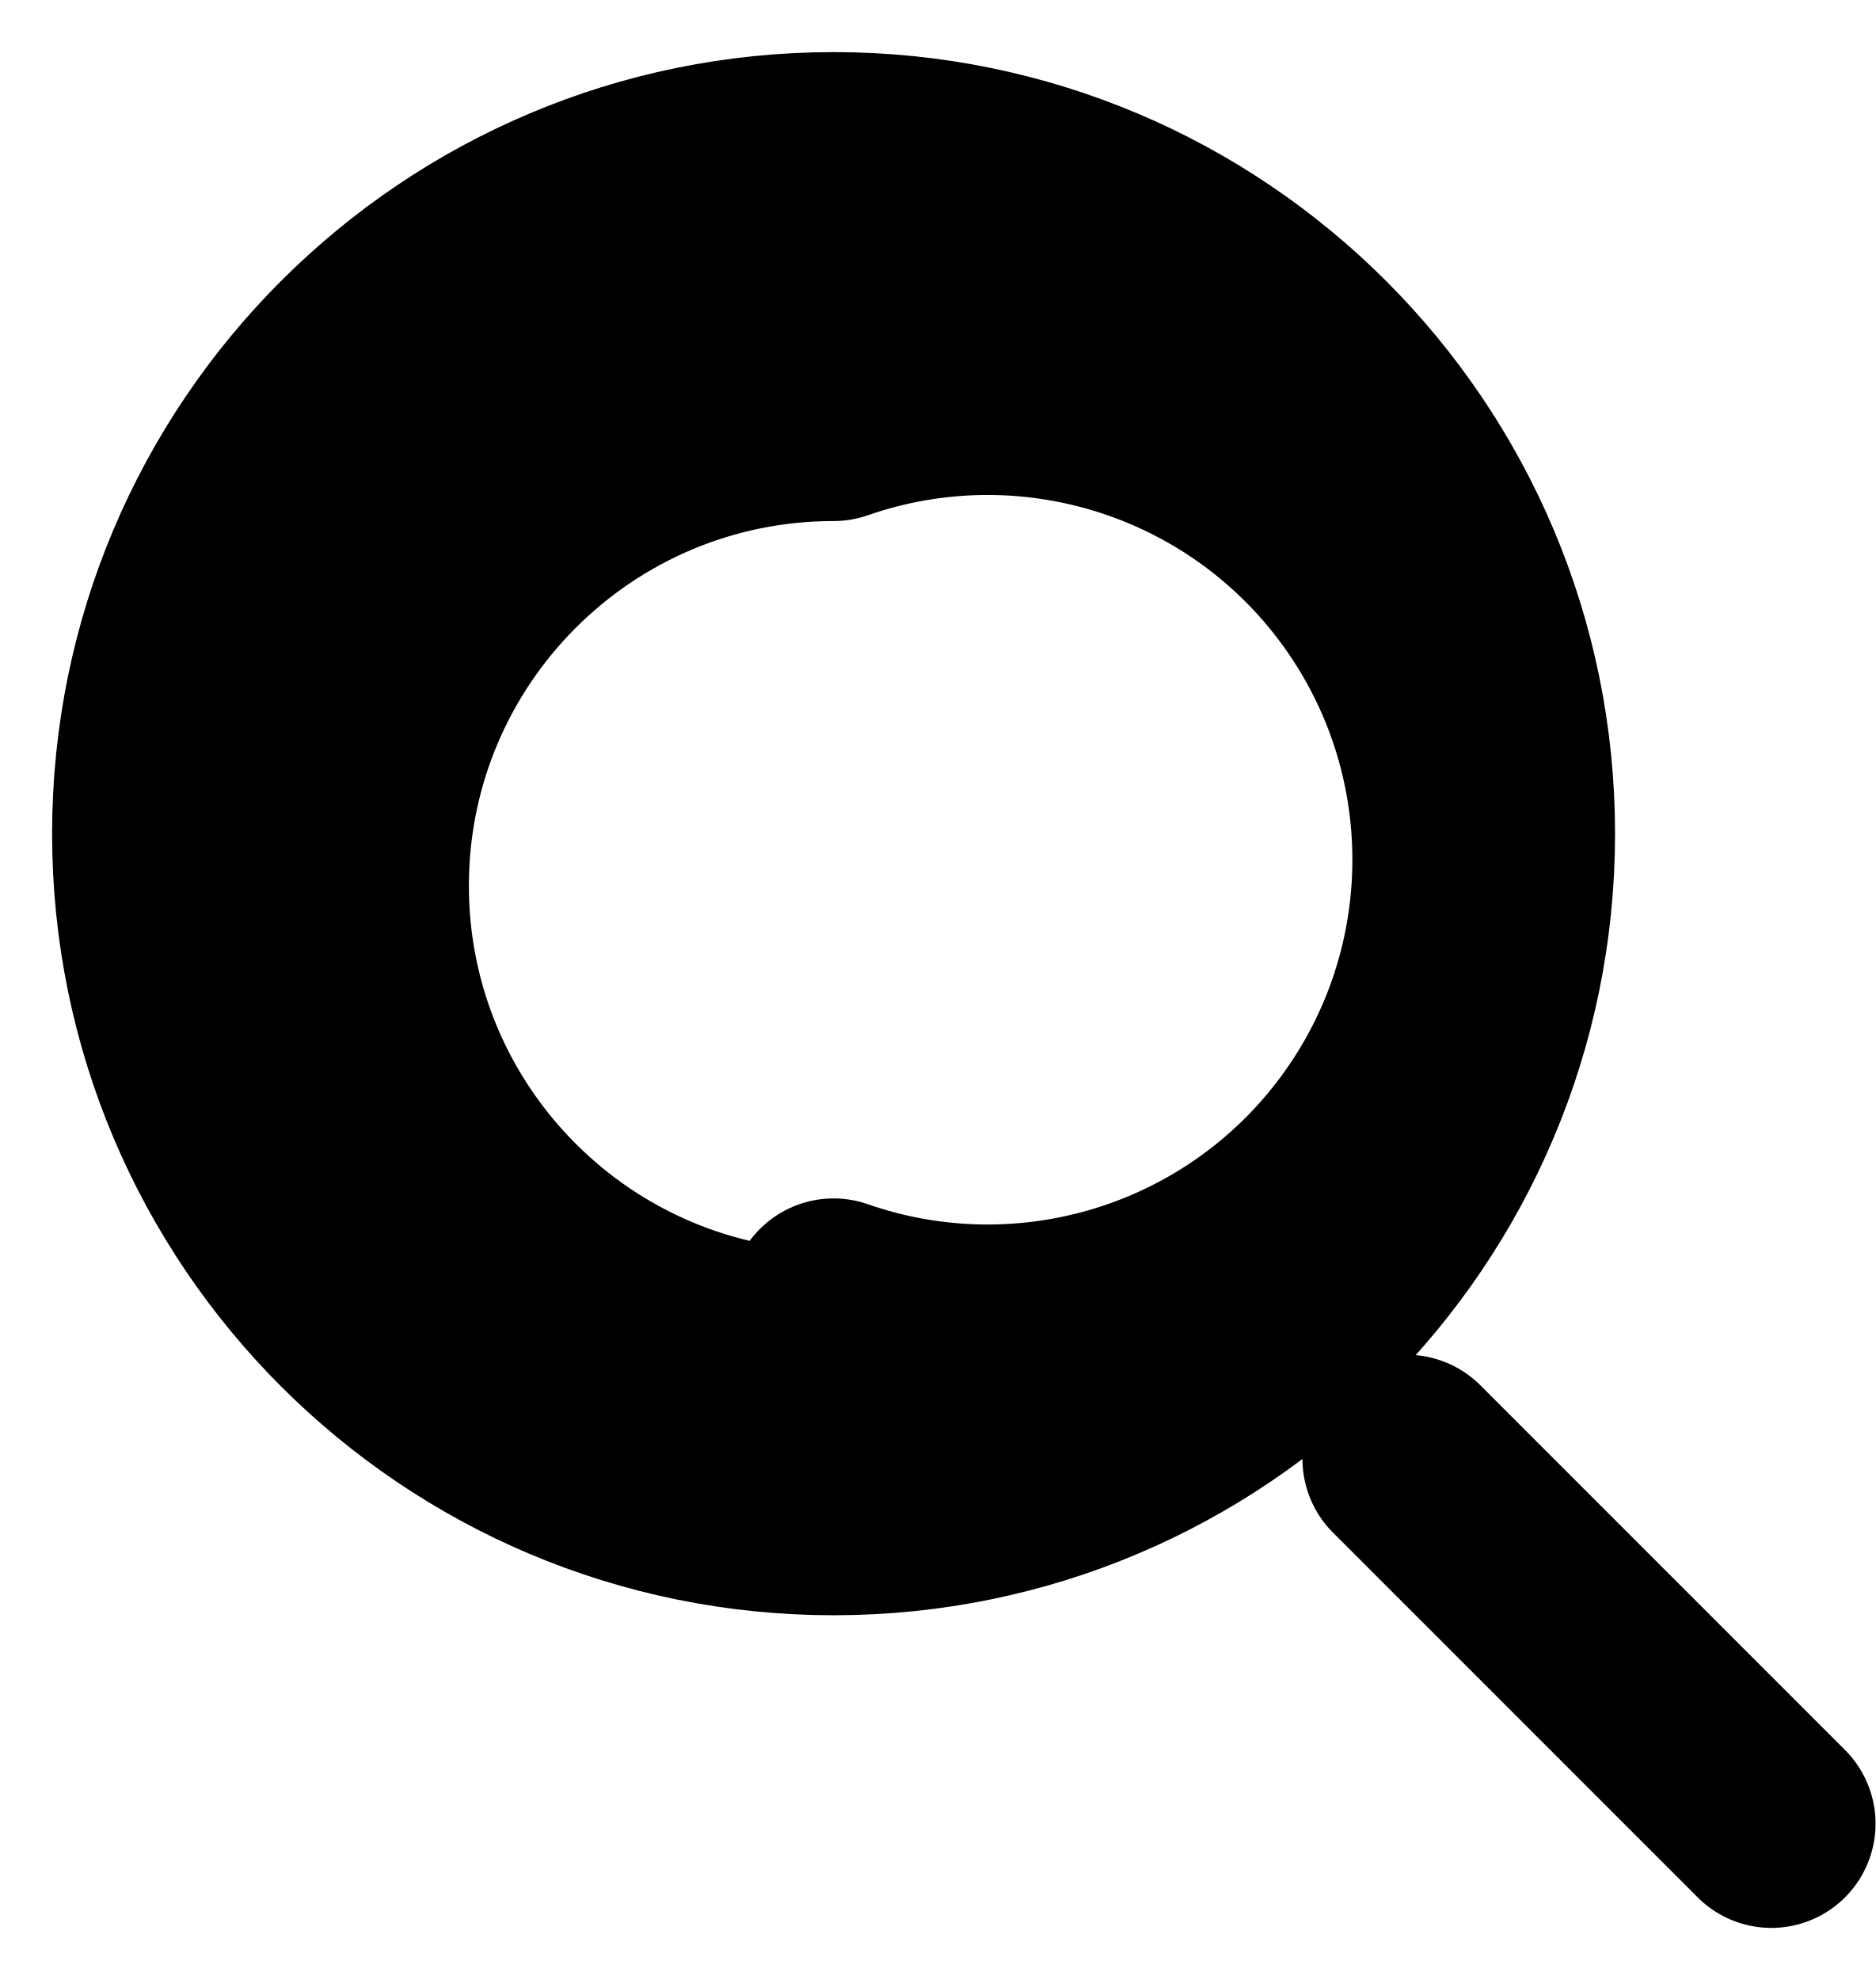
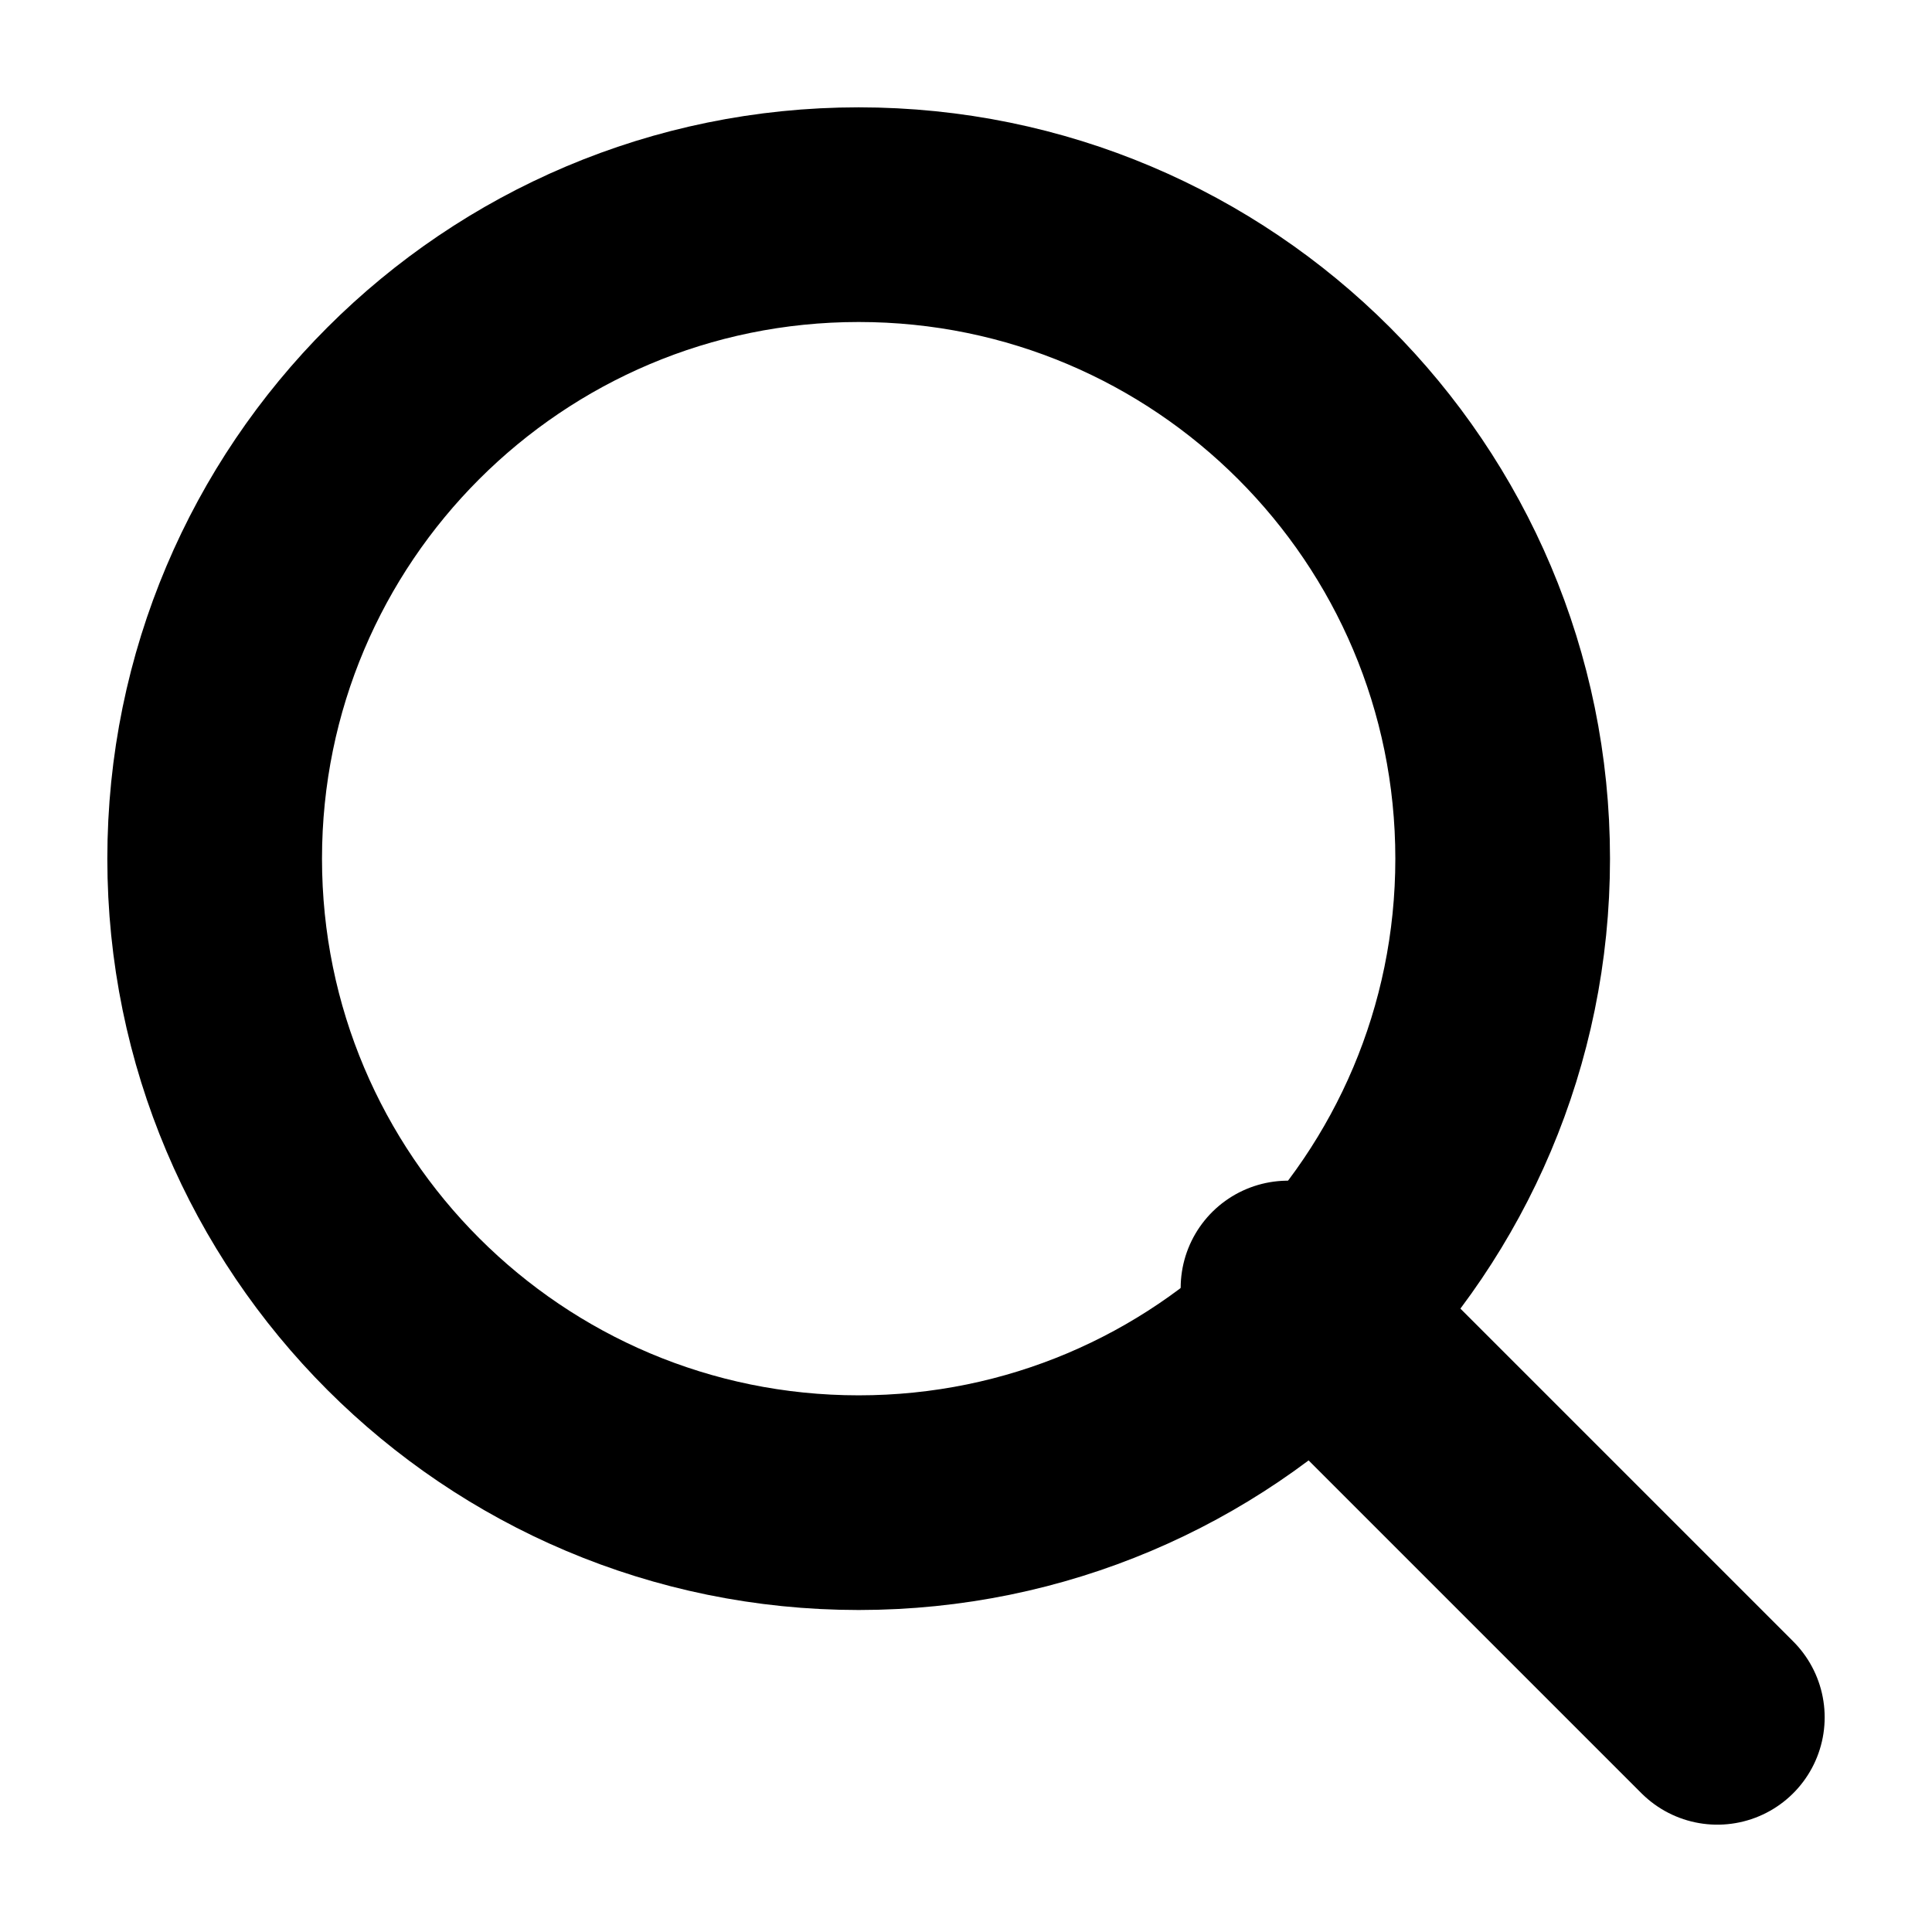
- <svg xmlns="http://www.w3.org/2000/svg" fill="none" class="icon icon-search" viewBox="0 0 18 19">
-   <path fill="currentColor" d="M8 14.5A6.5 6.5 0 1 1 14.5 8 6.5 6.5 0 0 1 8 14.5Zm0-2A4.5 4.5 0 1 0 8 4a4.5 4.5 0 0 0 0 9ZM13.5 14l3.5 3.5" stroke="currentColor" stroke-width="2" stroke-linecap="round" stroke-linejoin="round" />
+ <svg xmlns="http://www.w3.org/2000/svg" fill="none" class="icon icon-search" viewBox="0 0 18 18">
+   <circle cx="8" cy="8" r="6" stroke="currentColor" stroke-width="2" fill="none" />
+   <line x1="12" y1="12" x2="16" y2="16" stroke="currentColor" stroke-width="2" stroke-linecap="round" />
</svg>
